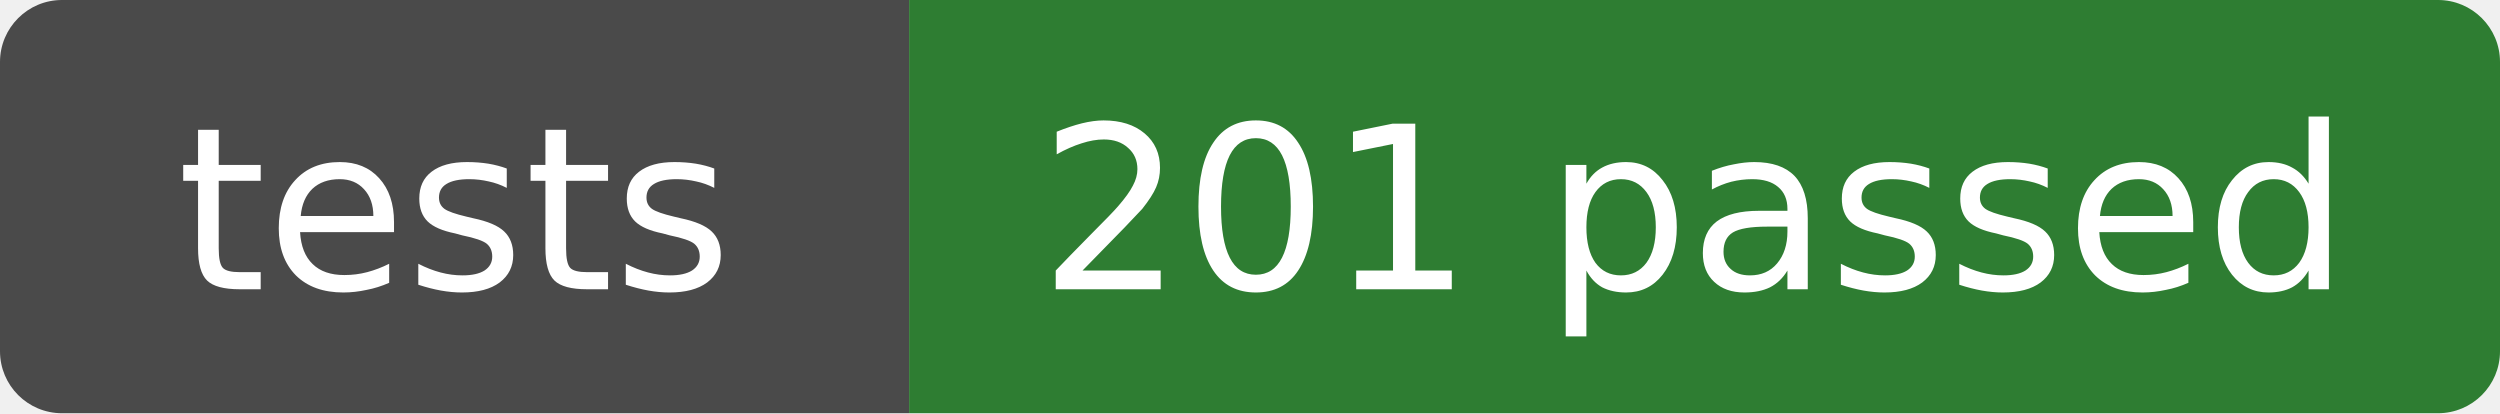
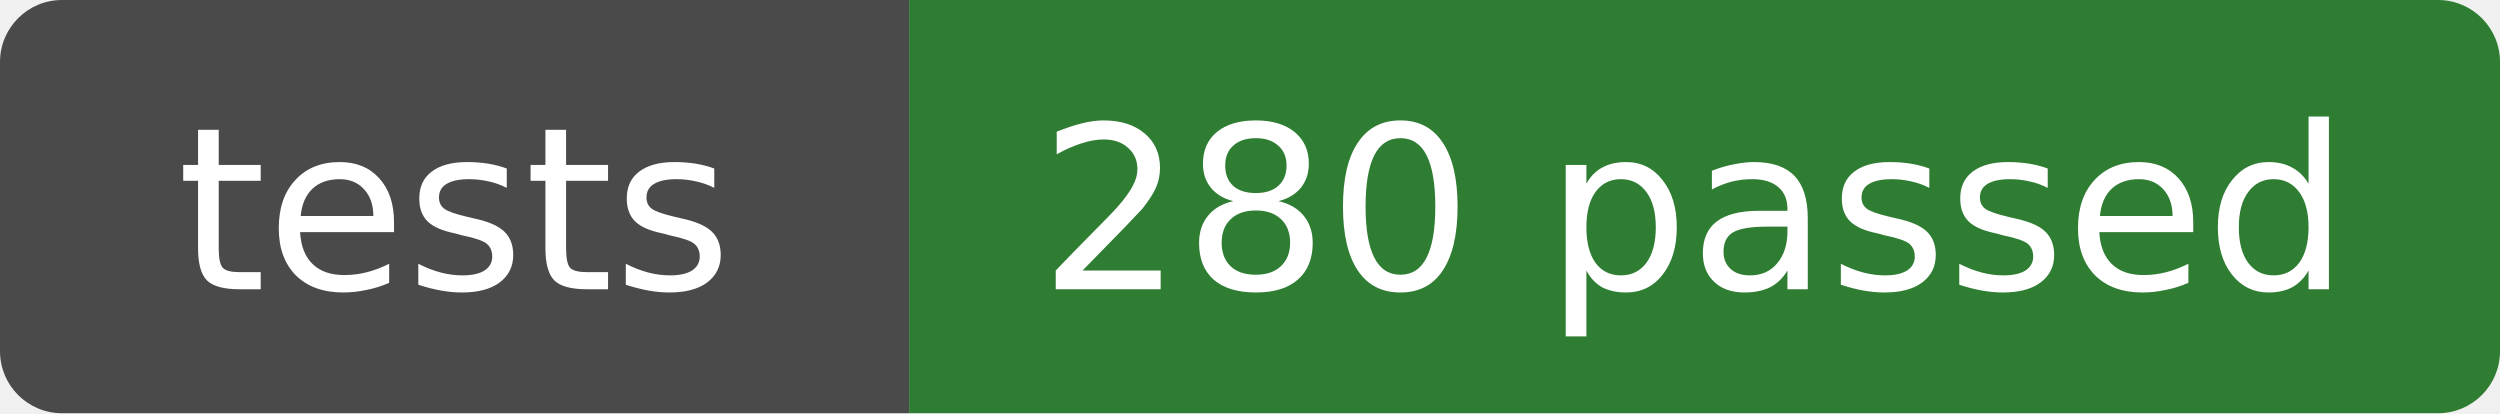
- <svg xmlns="http://www.w3.org/2000/svg" width="121" height="20" role="img" aria-label="tests: 201 passed">
+ <svg xmlns="http://www.w3.org/2000/svg" width="121" height="20" role="img" aria-label="tests: 280 passed">
  <clipPath id="r">
    <rect width="121" height="20" rx="3" />
  </clipPath>
  <g clip-path="url(#r)">
    <rect width="44" height="20" fill="#4a4a4a" />
    <rect x="44" width="77" height="20" fill="#2e7d32" />
  </g>
  <g fill="#fff" text-anchor="middle" font-family="Verdana,DejaVu Sans,sans-serif" font-size="11">
    <text x="22" y="14">tests</text>
-     <text x="82" y="14">201 passed</text>
+     <text x="82" y="14">280 passed</text>
  </g>
</svg>
